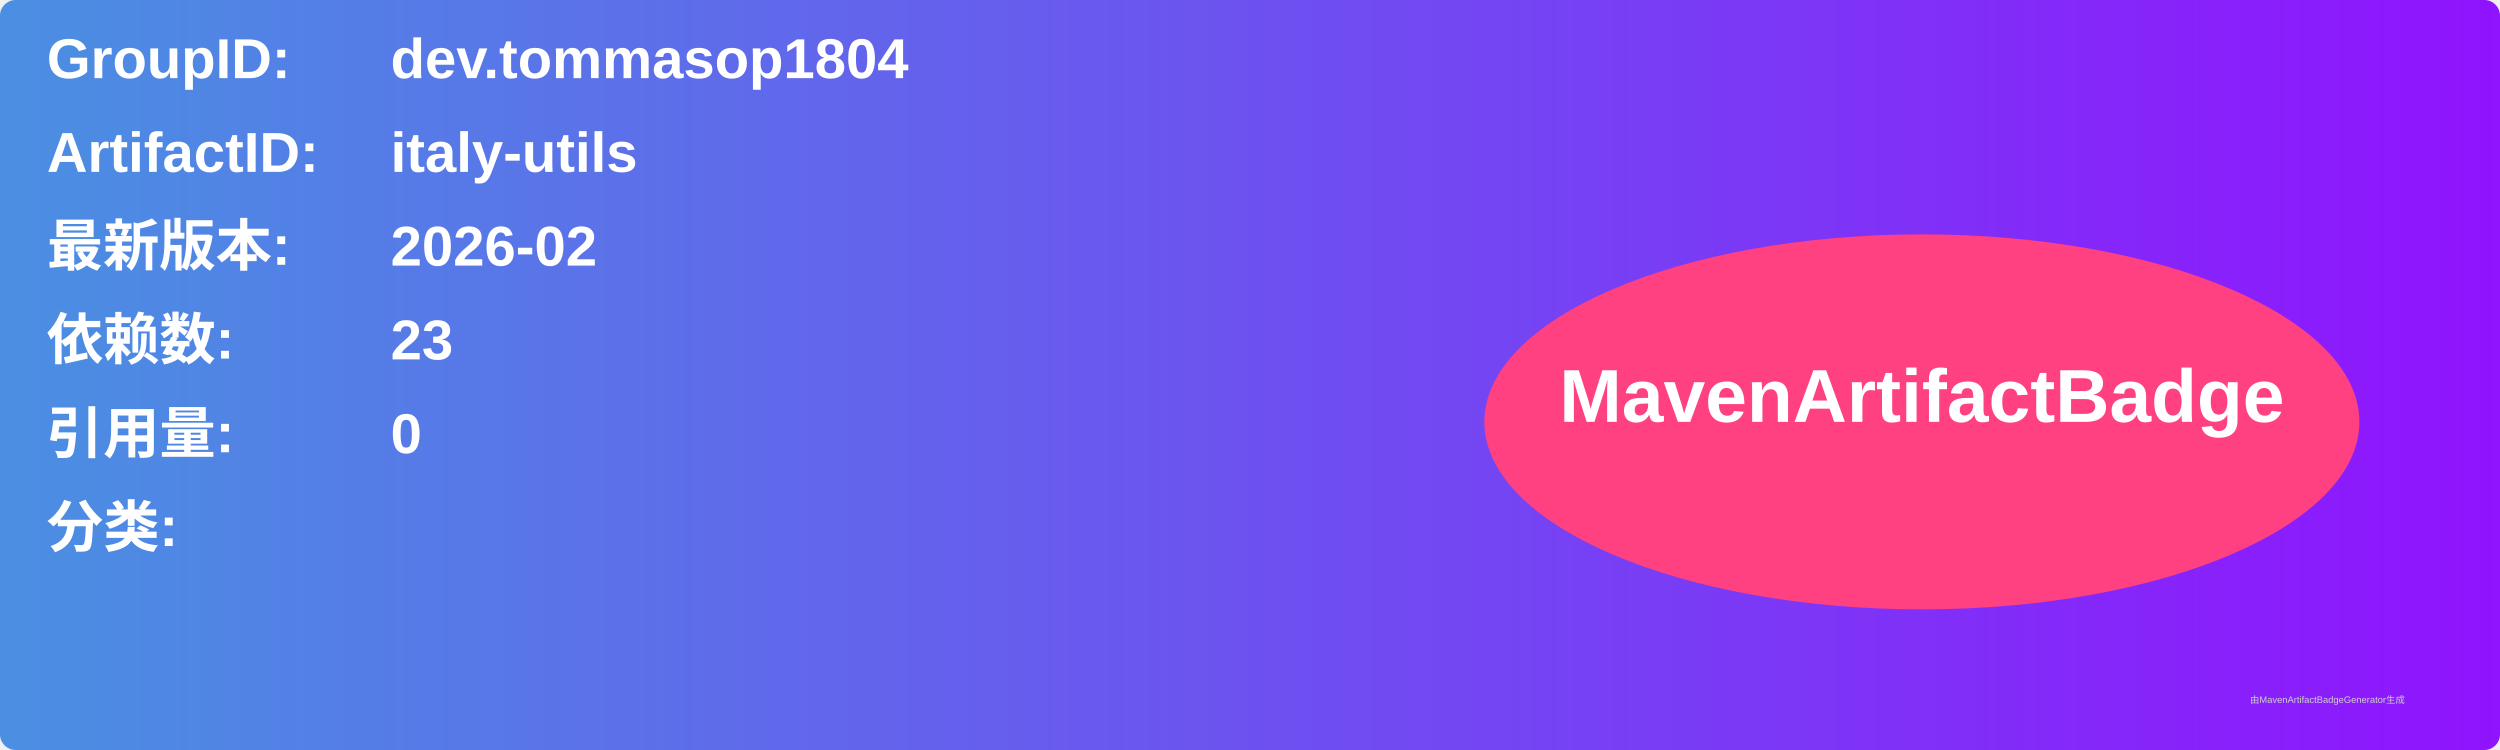
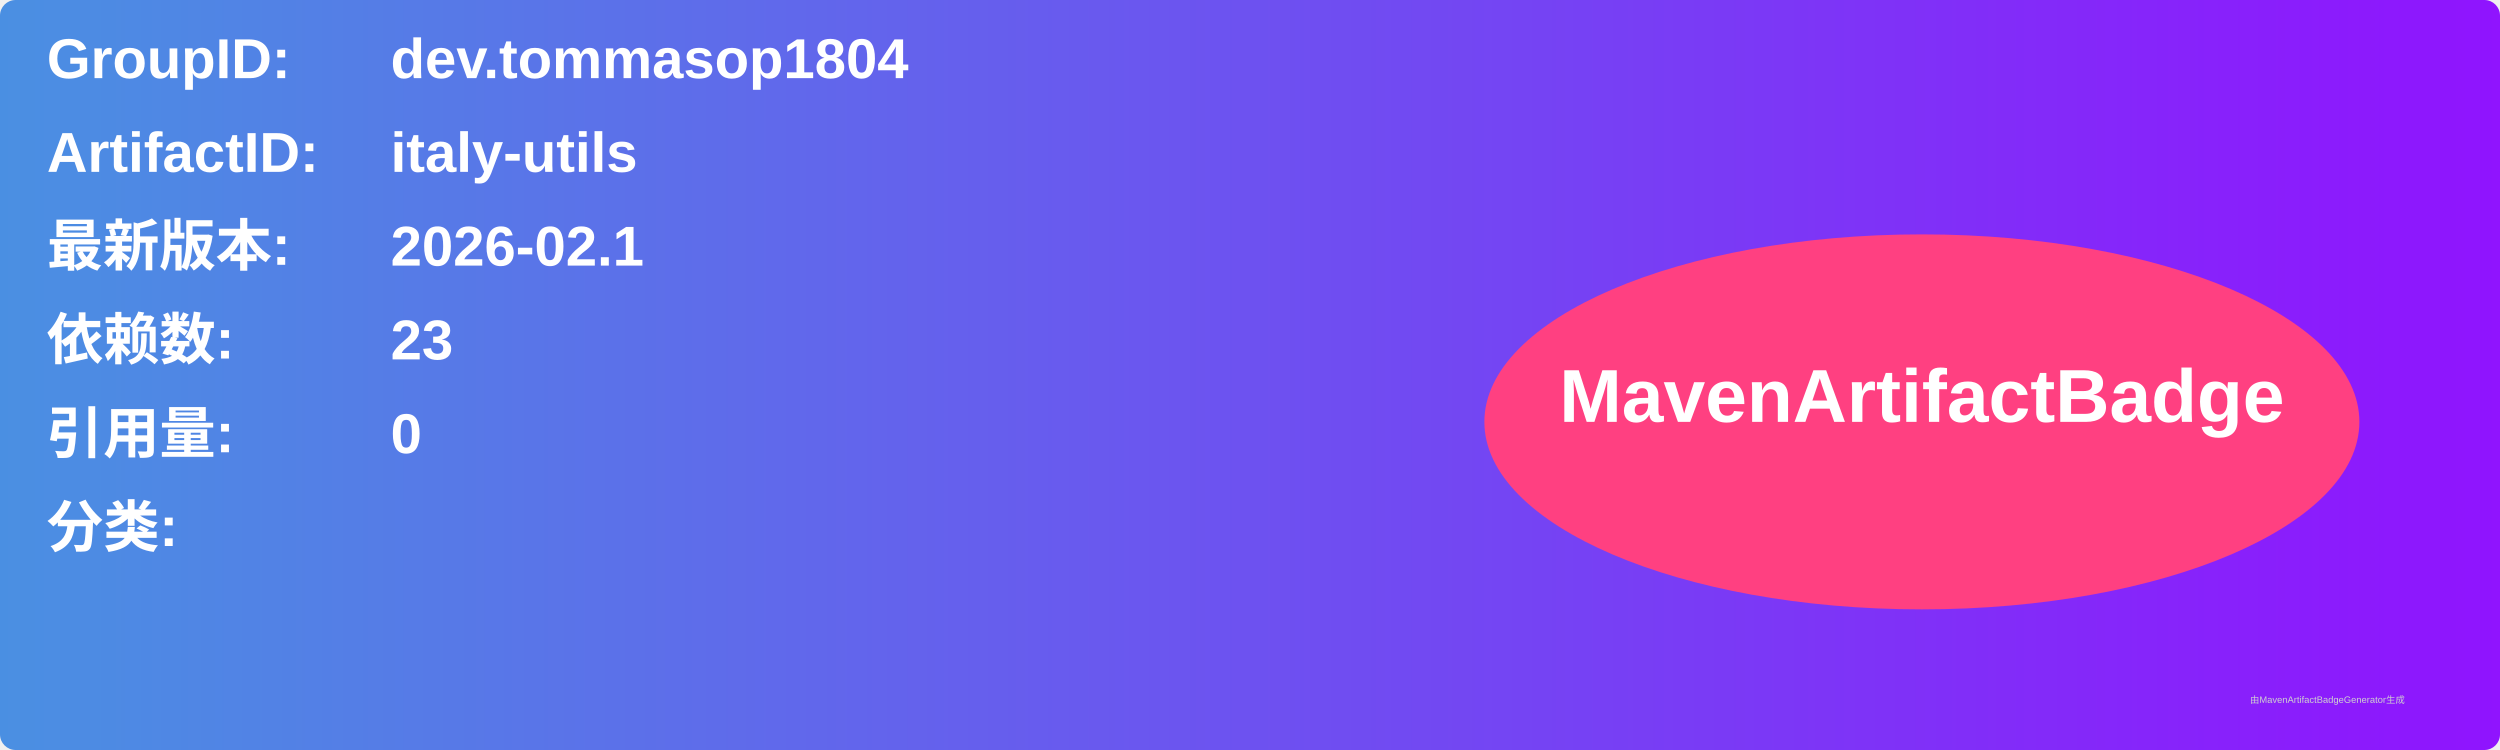
<svg xmlns="http://www.w3.org/2000/svg" width="800" height="240" viewBox="0 0 800 240">
  <linearGradient id="grad" x1="0%" y1="0%" x2="100%" y2="0%">
    <stop offset="0%" stop-color="#4a90e2" />
    <stop offset="100%" stop-color="#9013fe" />
  </linearGradient>
  <rect width="100%" height="100%" rx="5" ry="5" fill="url(#grad)" />
  <g transform="translate(15, 15)">
    <text x="0" y="10" font-family="Arial" font-size="18" fill="white" font-weight="bold" width="260">GroupID:</text>
    <text x="110" y="10" font-family="Arial" font-size="18" fill="white" font-weight="bold" width="460">dev.tommasop1804</text>
    <text x="0" y="40" font-family="Arial" font-size="18" fill="white" font-weight="bold" width="260">ArtifactID:</text>
    <text x="110" y="40" font-family="Arial" font-size="18" fill="white" font-weight="bold" width="460">italy-utils</text>
    <text x="0" y="70" font-family="Arial" font-size="18" fill="white" font-weight="bold">最新版本:</text>
    <text x="110" y="70" font-family="Arial" font-size="18" fill="white" font-weight="bold">
-       <tspan font-weight="bold">2026-02</tspan>
+       <tspan font-weight="bold">2026-02.1</tspan>
    </text>
    <text x="0" y="100" font-family="Arial" font-size="18" fill="white" font-weight="bold">依赖数: </text>
    <text x="110" y="100" font-family="Arial" font-size="18" fill="white">
      <tspan font-weight="bold">23</tspan>
    </text>
    <text x="0" y="130" font-family="Arial" font-size="18" fill="white" font-weight="bold">引用量: </text>
    <text x="110" y="130" font-family="Arial" font-size="18" fill="white">
      <tspan font-weight="bold">0</tspan>
    </text>
    <text x="0" y="160" font-family="Arial" font-size="18" fill="white" font-weight="bold">分类:</text>
    <text x="10" y="190" font-family="Arial" font-size="10" fill="white">
      <tspan font-weight="bold" />
    </text>
    <ellipse cx="600" cy="120" rx="140" ry="60" fill="#ff4081" />
    <text x="600" y="120" text-anchor="middle" font-family="Arial" font-size="24" fill="white" font-weight="bold">MavenArtifactBadge</text>
  </g>
  <text x="720" y="225" font-family="Arial" font-size="3" fill="#d0d0d0">由MavenArtifactBadgeGenerator生成</text>
</svg>
